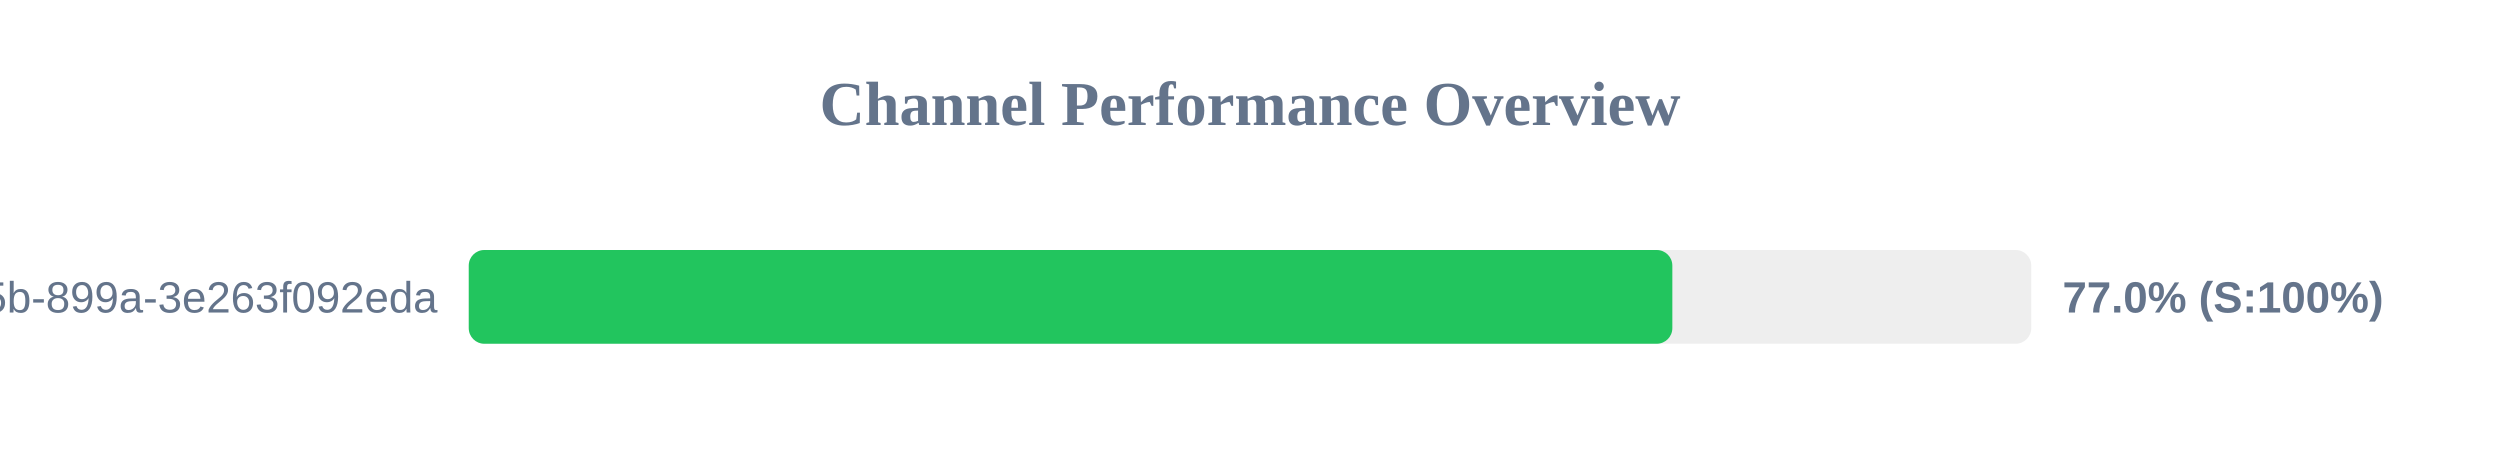
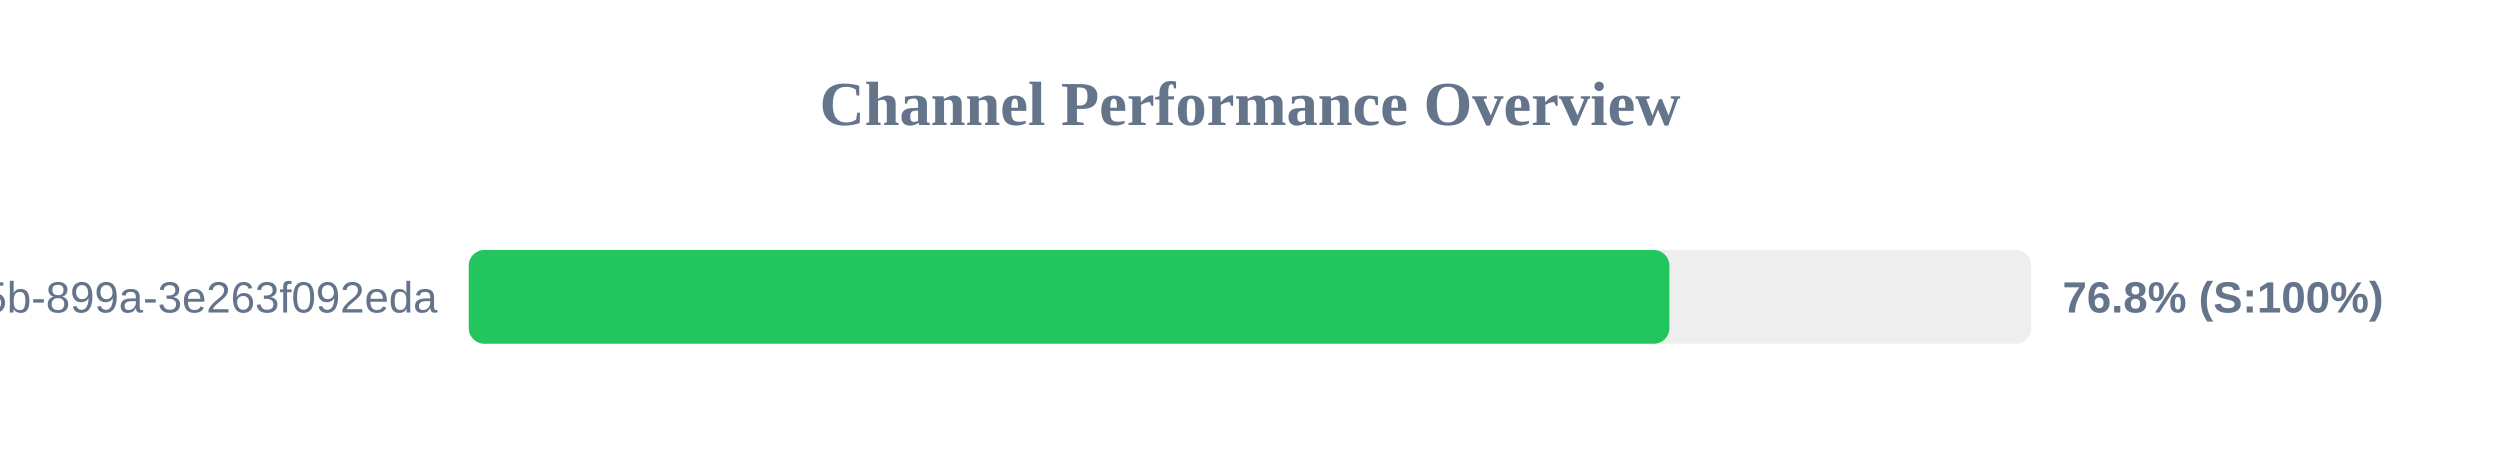
<svg xmlns="http://www.w3.org/2000/svg" width="800" height="150" version="1.1">
  <style>
        .row { font: 14px Arial; fill: #64748b; }
        .score { font: bold 14px Arial; fill: #64748b; }
    </style>
  <text x="400" y="40" text-anchor="middle" font-size="20px" font-weight="bold" fill="#64748b">Channel Performance Overview</text>
  <rect x="150" y="80" width="500" height="30" fill="#eee" rx="5" />
-   <rect x="150" y="80" width="385.15" height="30" fill="#22c55e" rx="5" />
+   <rect x="150" y="80" width="384.2" height="30" fill="#22c55e" rx="5" />
  <text x="140" y="100" text-anchor="end" class="row">?uuid=6bf726db-fb0b-405b-899a-3e263f092eda</text>
-   <text x="660" y="100" text-anchor="start" class="score">77.0% (S:100%)</text>
+   <text x="660" y="100" text-anchor="start" class="score">76.8% (S:100%)</text>
</svg>
